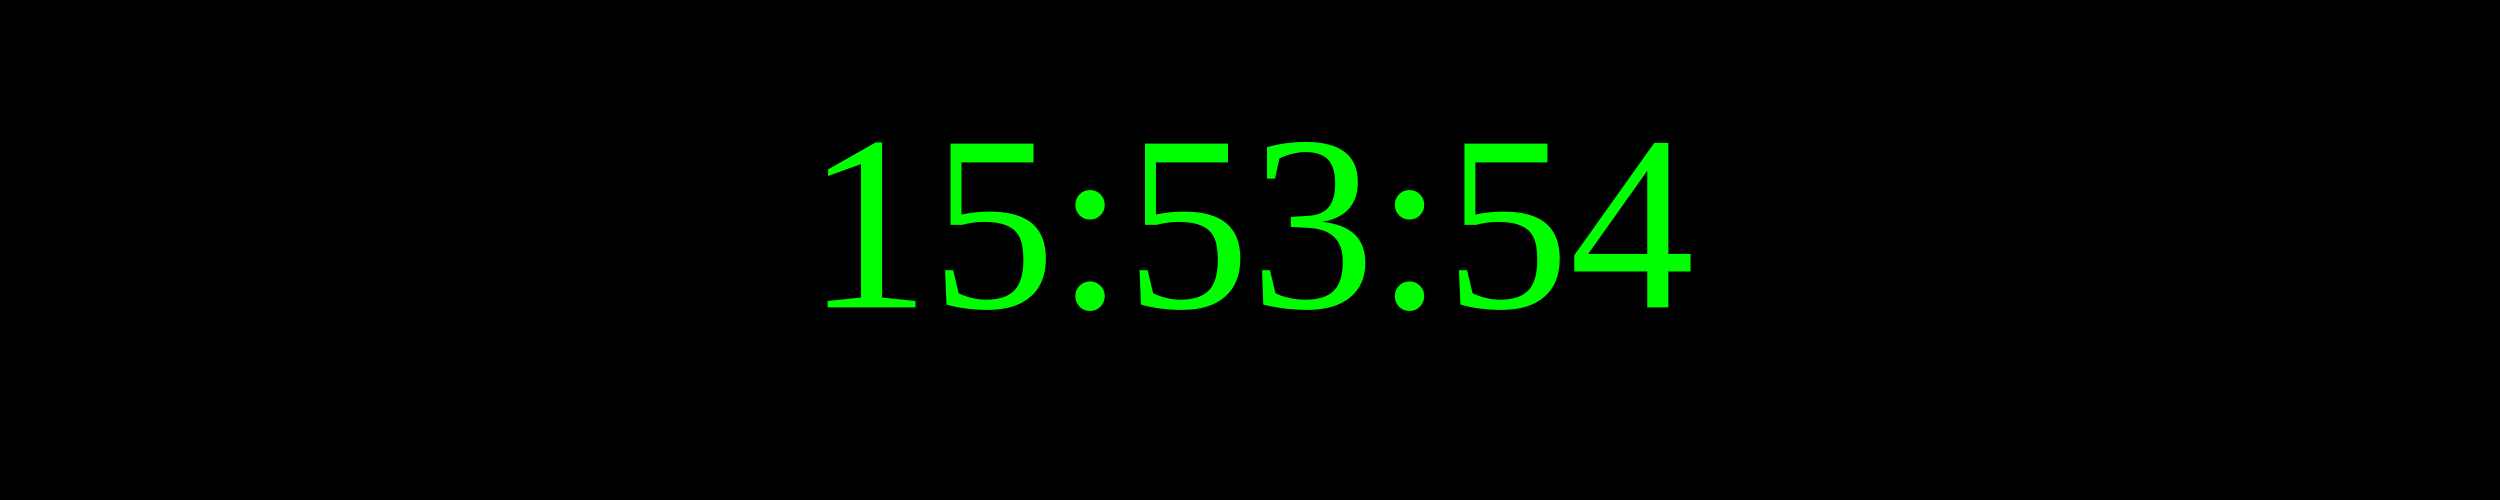
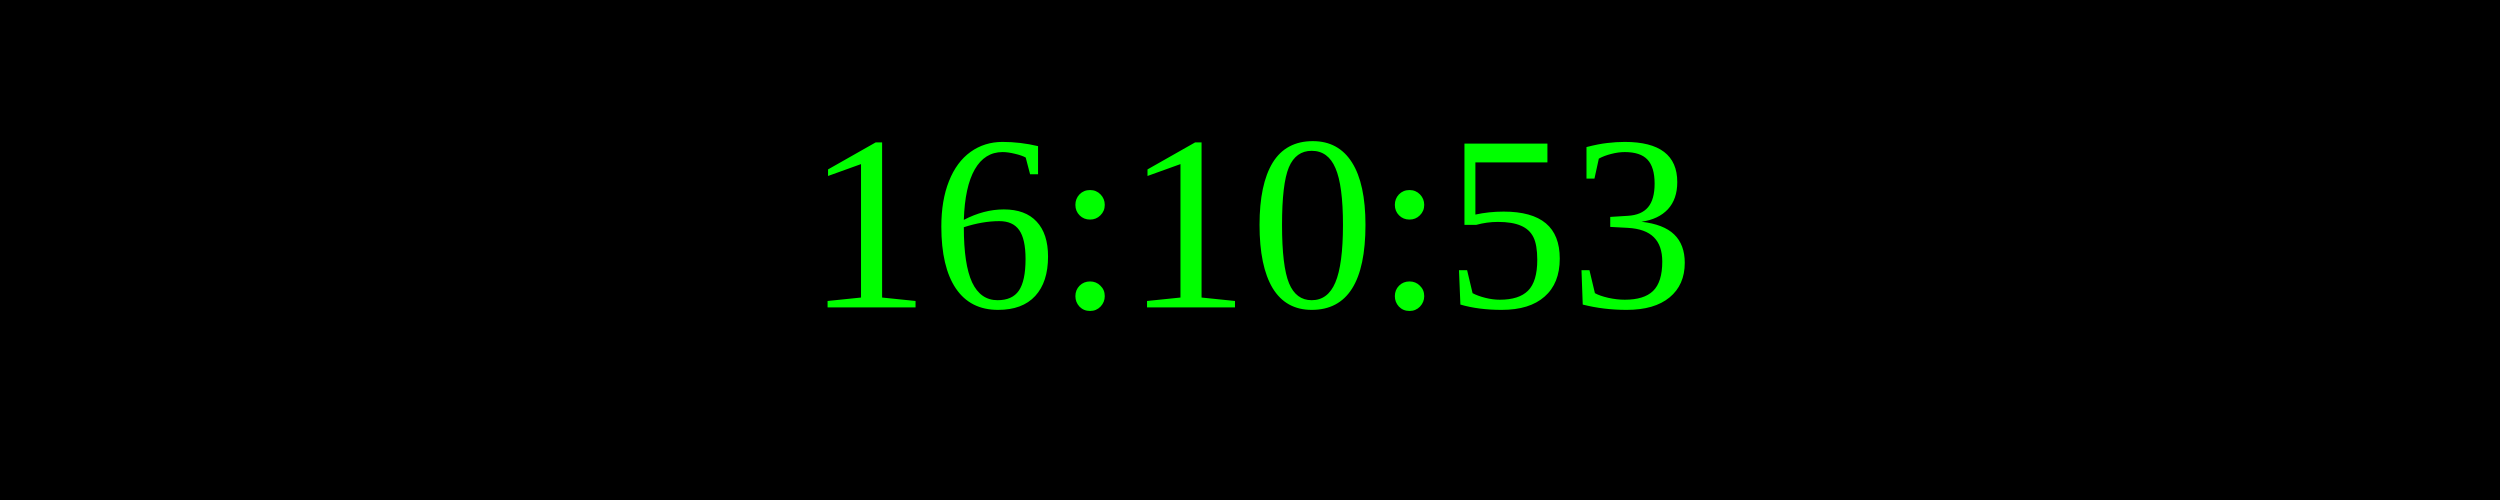
<svg xmlns="http://www.w3.org/2000/svg" width="250" height="50">
  <rect width="100%" height="100%" fill="black" />
  <text x="50%" y="50%" font-size="25" fill="lime" text-anchor="middle" dominant-baseline="middle">
- 15:53:54
+ 16:10:53
</text>
</svg>
